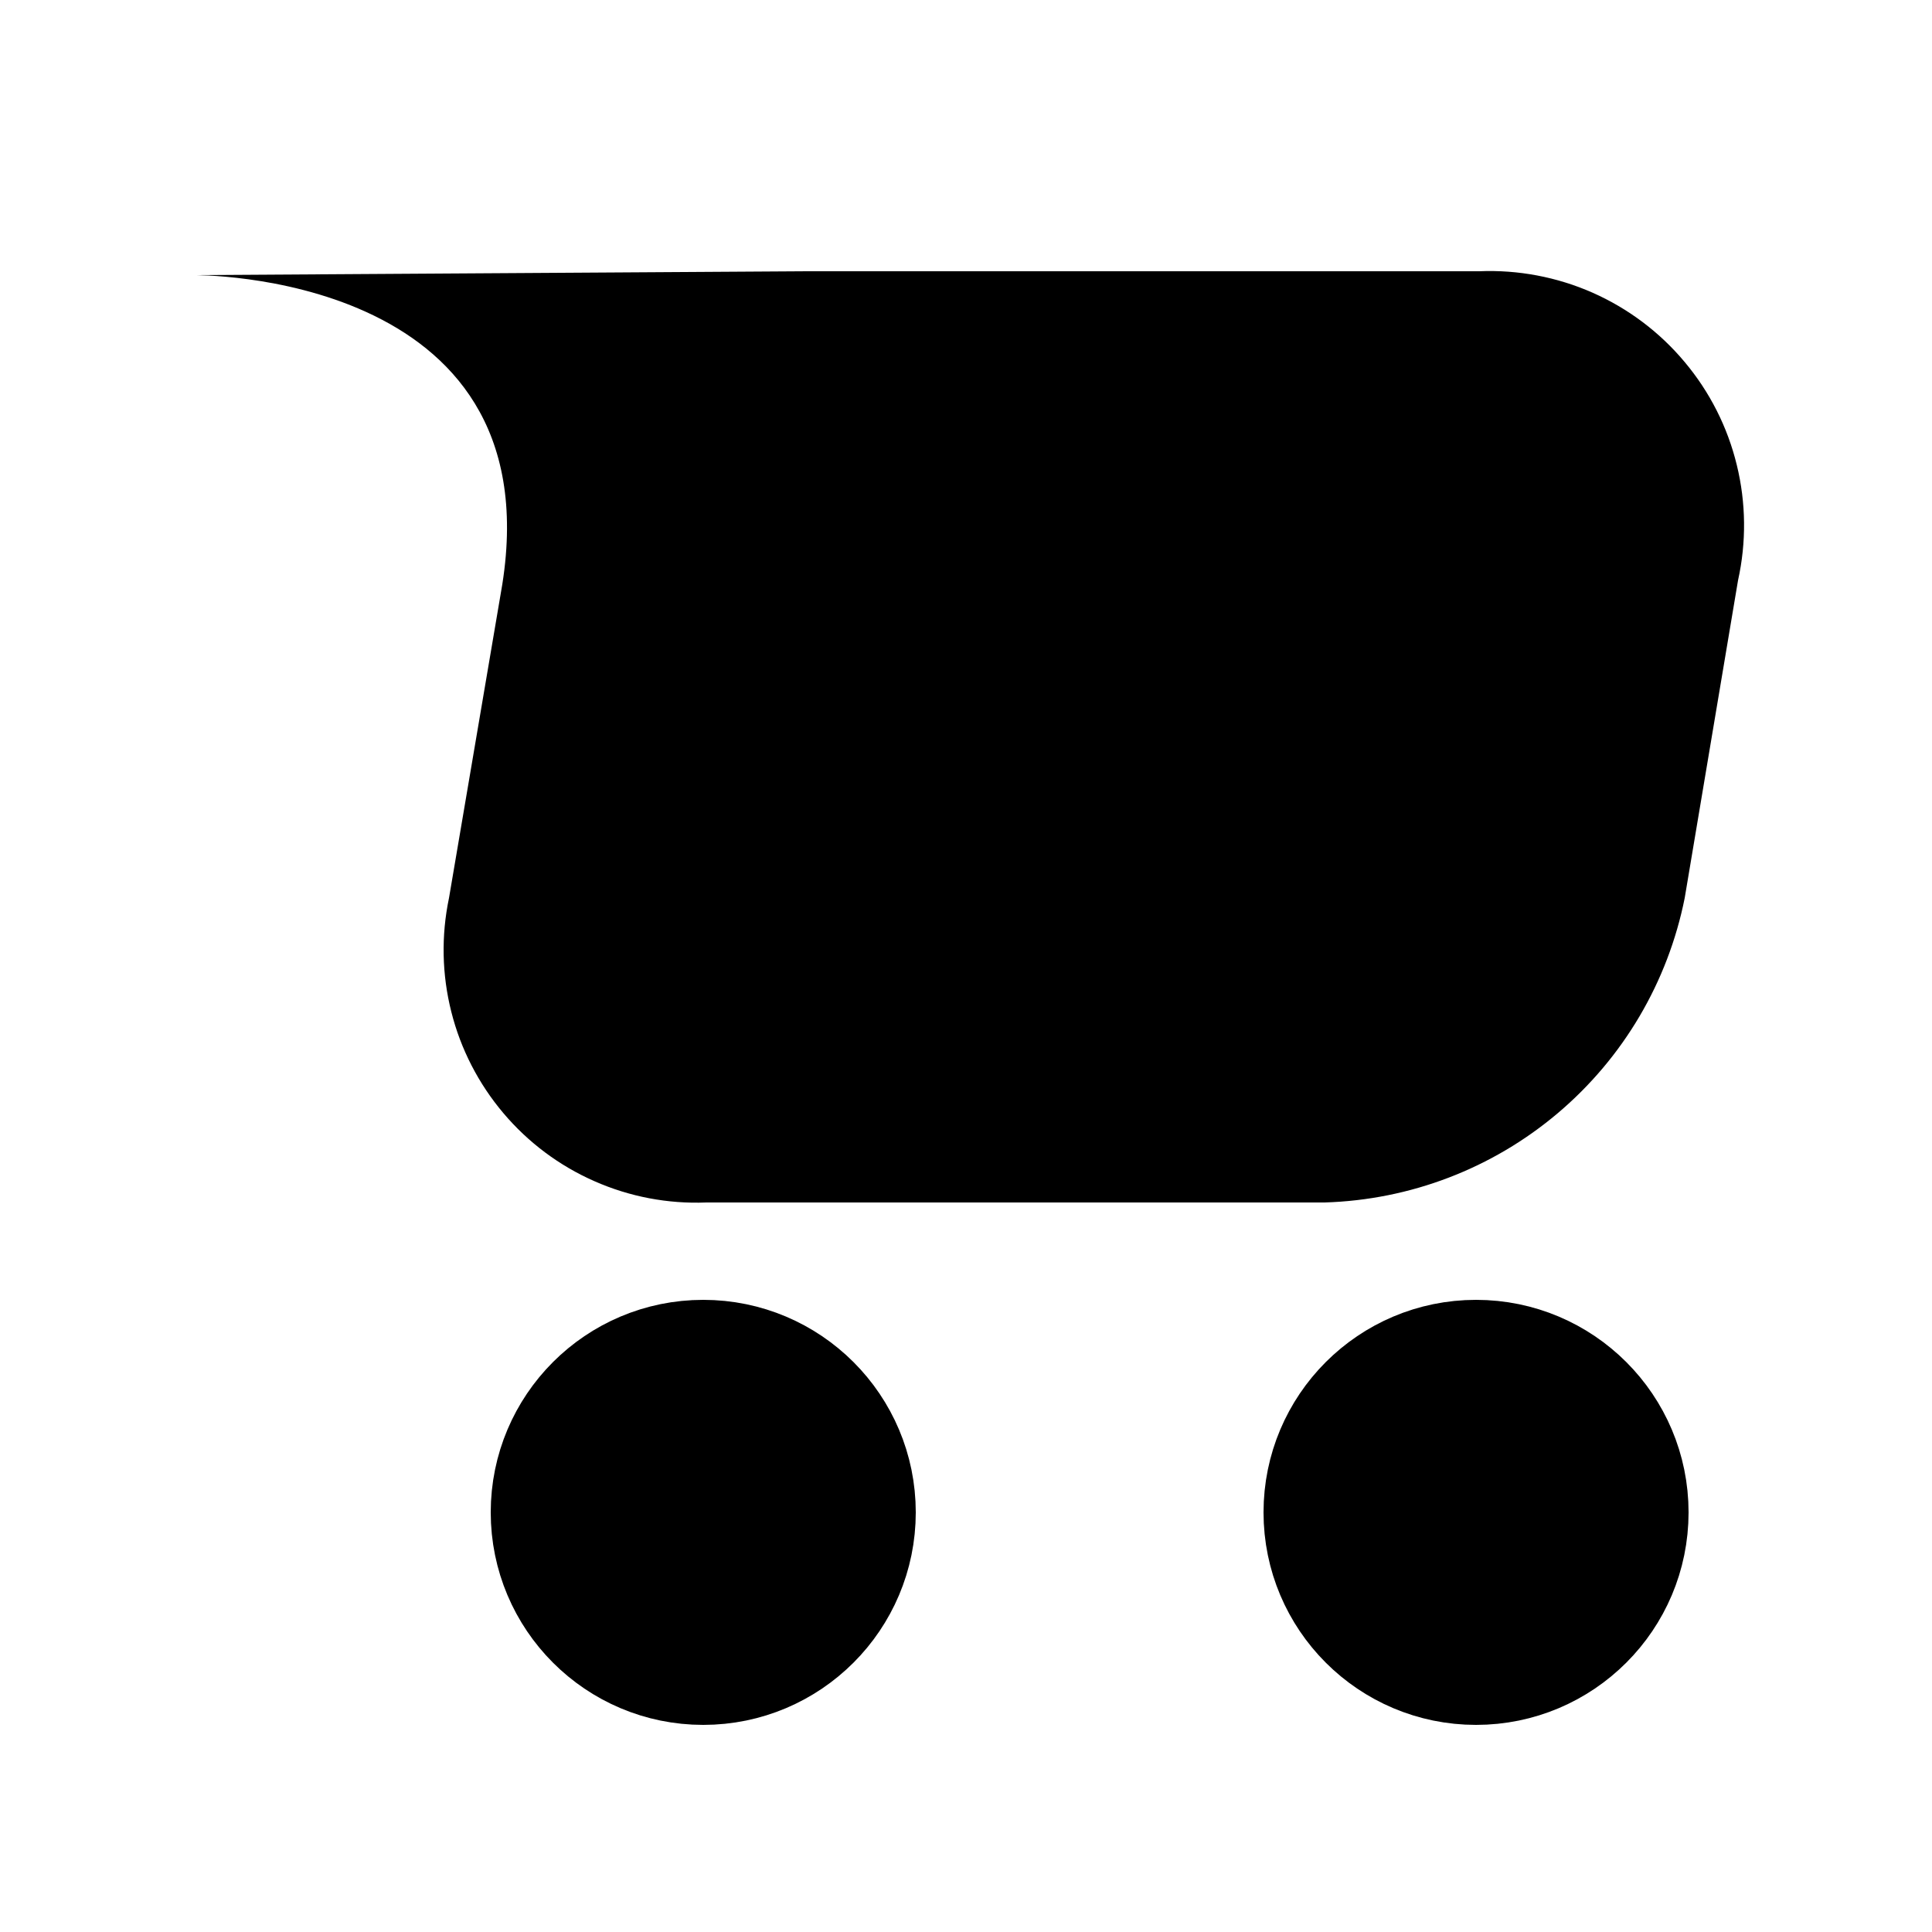
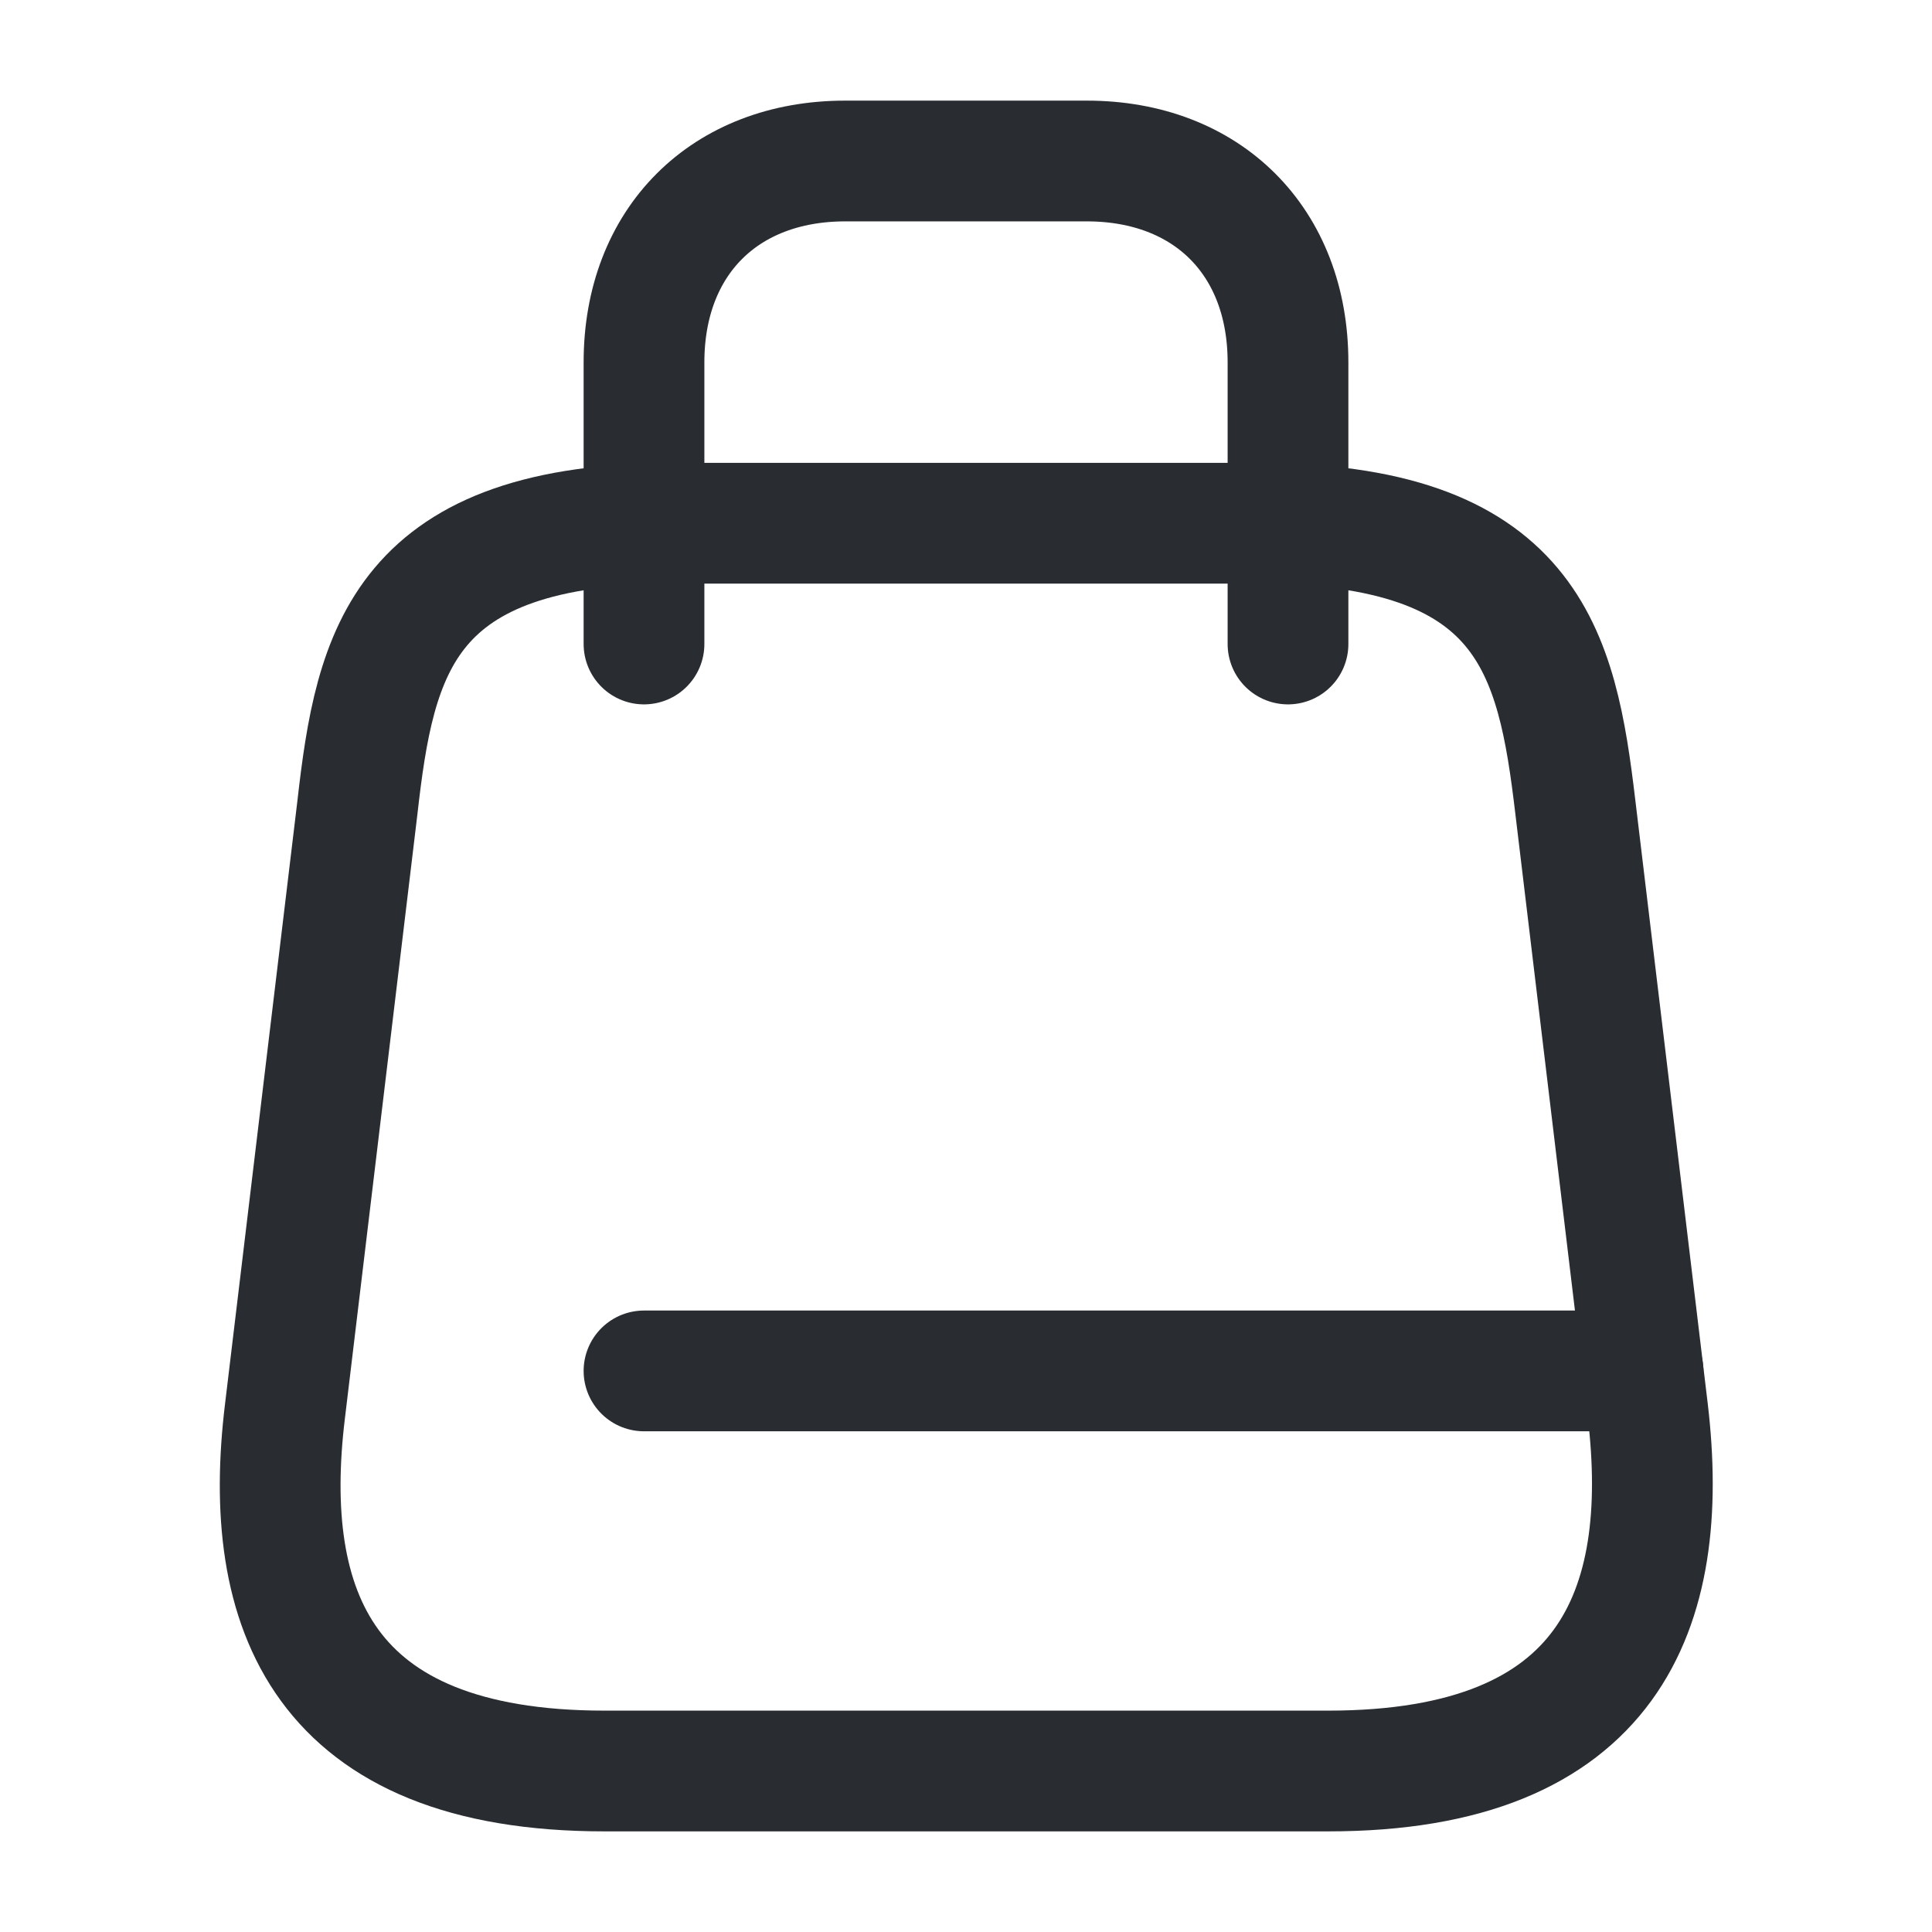
- <svg xmlns="http://www.w3.org/2000/svg" class="icon icon-account" viewBox="-0.5 0 25 25" fill="none">
-   <path fill="currentColor" fill-rule="evenodd" d="M18.6 21.57C19.704 21.57 20.6 20.675 20.6 19.57C20.6 18.465 19.704 17.57 18.6 17.57C17.495 17.57 16.6 18.465 16.6 19.57C16.6 20.675 17.495 21.57 18.6 21.57Z" stroke="#000000" stroke-width="1.5" stroke-linecap="round" stroke-linejoin="round" />
-   <path fill="currentColor" fill-rule="evenodd" d="M8.6 21.57C9.704 21.57 10.6 20.675 10.6 19.57C10.6 18.465 9.704 17.57 8.6 17.57C7.495 17.57 6.6 18.465 6.6 19.57C6.6 20.675 7.495 21.57 8.6 21.57Z" stroke="#000000" stroke-width="1.5" stroke-linecap="round" stroke-linejoin="round" />
-   <path fill="currentColor" fill-rule="evenodd" d="M2 3.56C2 3.56 6.64 3.5 6 7.56L5.31 11.62C5.208 12.107 5.218 12.611 5.34 13.093C5.461 13.575 5.692 14.023 6.013 14.403C6.334 14.783 6.737 15.085 7.193 15.285C7.648 15.486 8.143 15.58 8.64 15.56H16.64C17.748 15.527 18.812 15.12 19.658 14.404C20.505 13.688 21.083 12.707 21.3 11.62L21.99 7.51C22.099 7.018 22.094 6.507 21.974 6.017C21.855 5.527 21.624 5.071 21.3 4.685C20.977 4.298 20.568 3.991 20.107 3.787C19.646 3.584 19.144 3.489 18.64 3.51H9.94" stroke-width="1.5" stroke-linecap="round" stroke-linejoin="round" />
+ <svg xmlns="http://www.w3.org/2000/svg" width="800px" height="800px" viewBox="0 0 24 24" fill="none">
+   <path d="M8.4 6.5H15.6C19 6.5 19.34 8.09 19.57 10.03L20.47 17.53C20.76 19.99 20 22 16.5 22H7.51C4 22 3.24 19.99 3.54 17.53L4.44 10.03C4.66 8.09 5 6.5 8.4 6.5Z" stroke="#292D32" stroke-width="1.5" stroke-linecap="round" stroke-linejoin="round" />
+   <path d="M8 8V4.5C8 3 9 2 10.5 2H13.5C15 2 16 3 16 4.5V8" stroke="#292D32" stroke-width="1.5" stroke-linecap="round" stroke-linejoin="round" />
+   <path d="M20.41 17.03H8" stroke="#292D32" stroke-width="1.5" stroke-linecap="round" stroke-linejoin="round" />
</svg>
